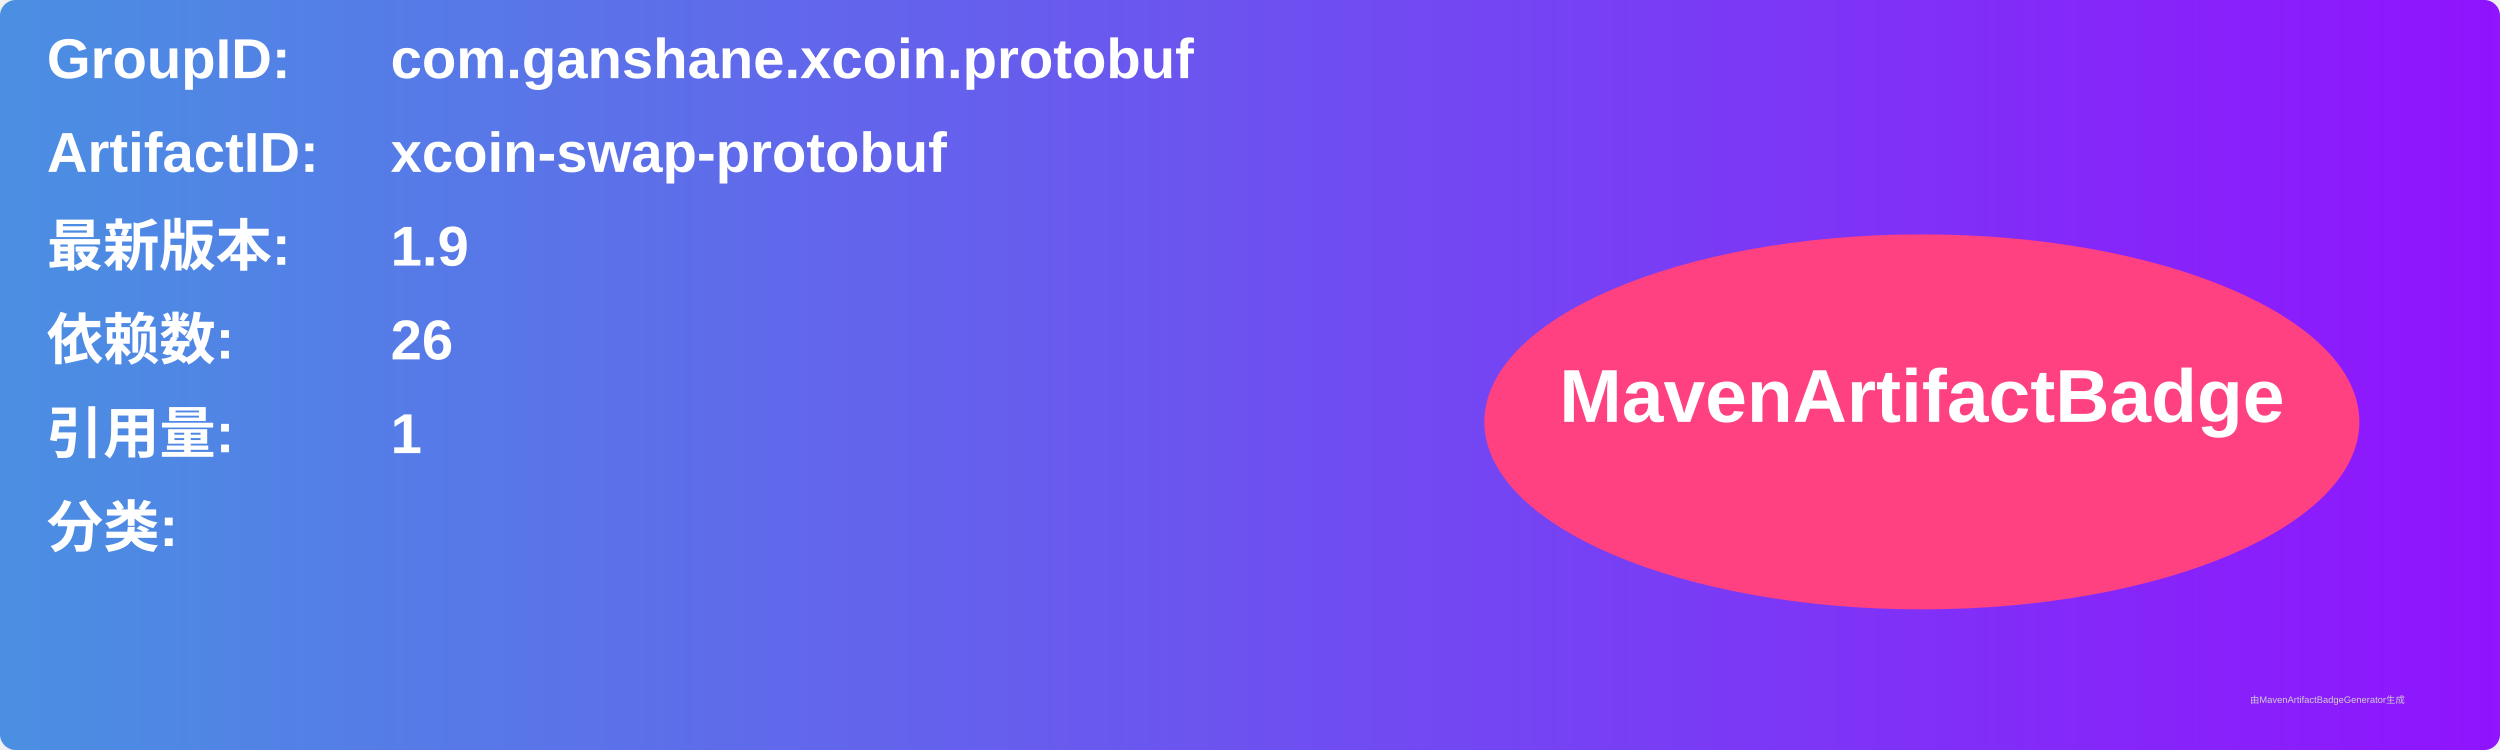
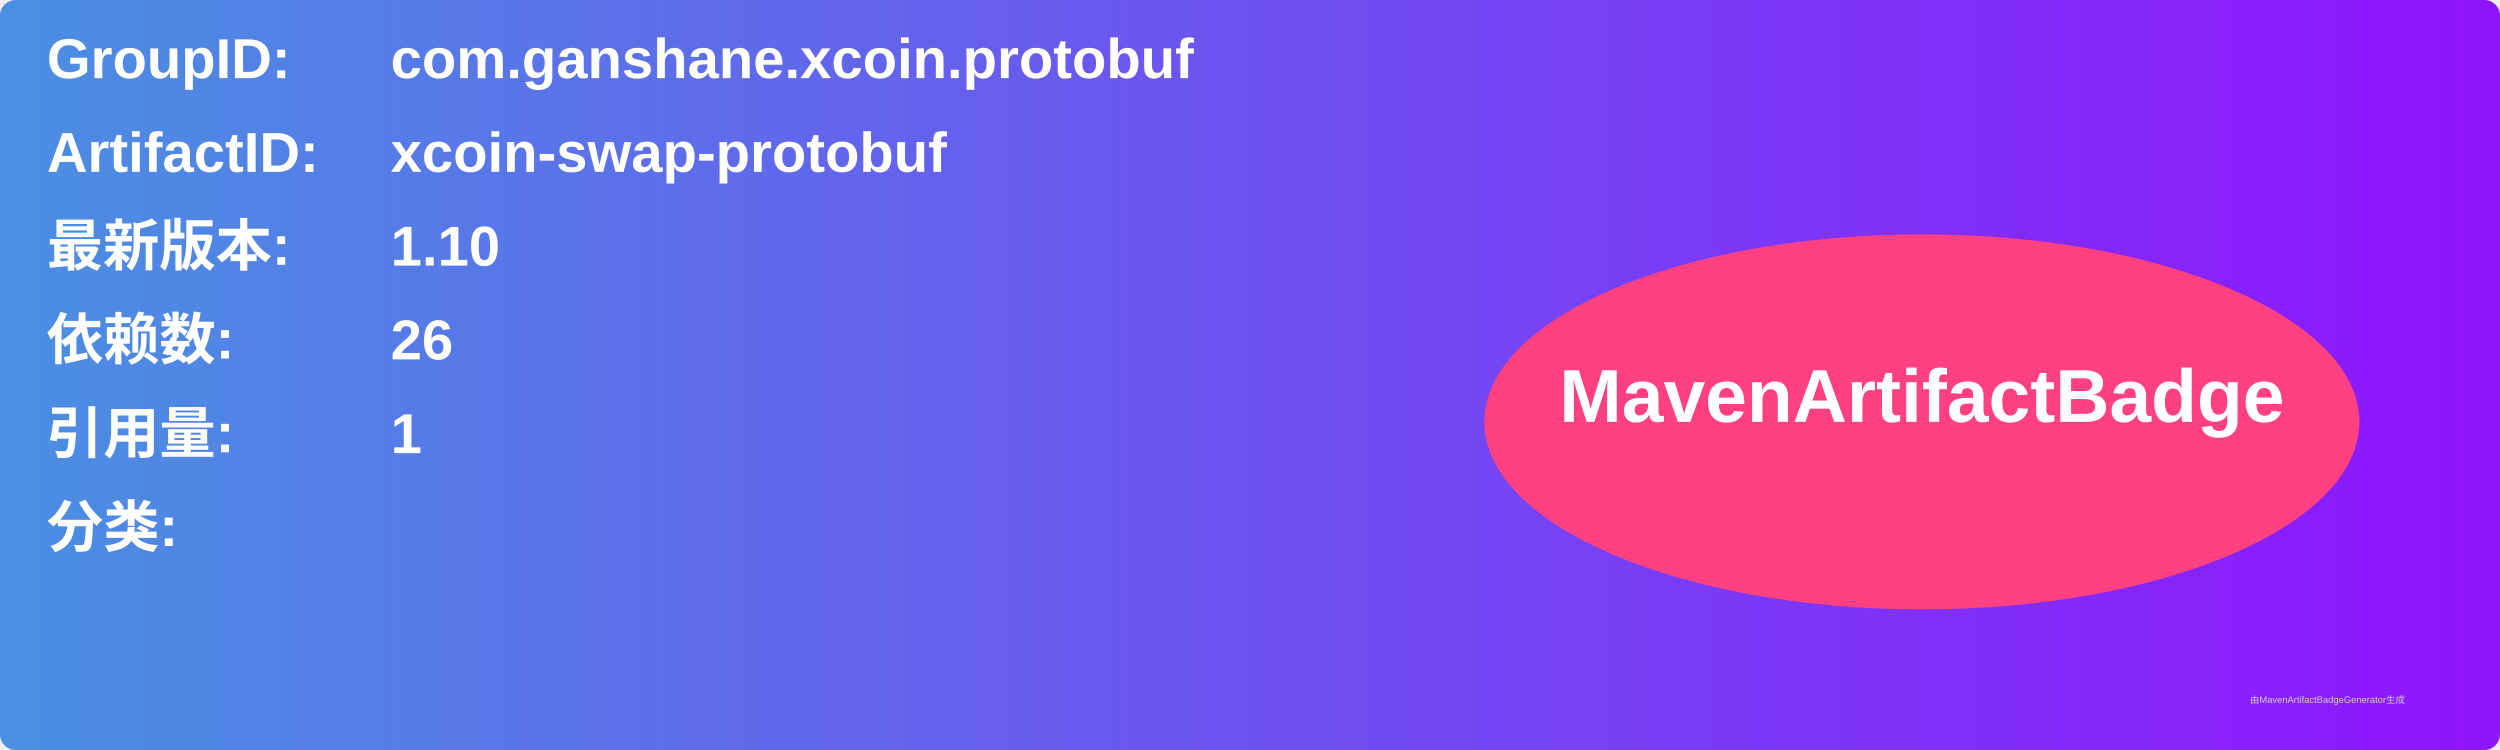
<svg xmlns="http://www.w3.org/2000/svg" width="800" height="240" viewBox="0 0 800 240">
  <linearGradient id="grad" x1="0%" y1="0%" x2="100%" y2="0%">
    <stop offset="0%" stop-color="#4a90e2" />
    <stop offset="100%" stop-color="#9013fe" />
  </linearGradient>
  <rect width="100%" height="100%" rx="5" ry="5" fill="url(#grad)" />
  <g transform="translate(15, 15)">
    <text x="0" y="10" font-family="Arial" font-size="18" fill="white" font-weight="bold" width="260">GroupID:</text>
    <text x="110" y="10" font-family="Arial" font-size="18" fill="white" font-weight="bold" width="460">com.ganshane.xcoin.protobuf</text>
    <text x="0" y="40" font-family="Arial" font-size="18" fill="white" font-weight="bold" width="260">ArtifactID:</text>
    <text x="110" y="40" font-family="Arial" font-size="18" fill="white" font-weight="bold" width="460">xcoin-swap-protobuf</text>
    <text x="0" y="70" font-family="Arial" font-size="18" fill="white" font-weight="bold">最新版本:</text>
    <text x="110" y="70" font-family="Arial" font-size="18" fill="white" font-weight="bold">
-       <tspan font-weight="bold">1.9</tspan>
+       <tspan font-weight="bold">1.10</tspan>
    </text>
    <text x="0" y="100" font-family="Arial" font-size="18" fill="white" font-weight="bold">依赖数: </text>
    <text x="110" y="100" font-family="Arial" font-size="18" fill="white">
      <tspan font-weight="bold">26</tspan>
    </text>
    <text x="0" y="130" font-family="Arial" font-size="18" fill="white" font-weight="bold">引用量: </text>
    <text x="110" y="130" font-family="Arial" font-size="18" fill="white">
      <tspan font-weight="bold">1</tspan>
    </text>
    <text x="0" y="160" font-family="Arial" font-size="18" fill="white" font-weight="bold">分类:</text>
    <text x="10" y="190" font-family="Arial" font-size="10" fill="white">
      <tspan font-weight="bold" />
    </text>
    <ellipse cx="600" cy="120" rx="140" ry="60" fill="#ff4081" />
    <text x="600" y="120" text-anchor="middle" font-family="Arial" font-size="24" fill="white" font-weight="bold">MavenArtifactBadge</text>
  </g>
  <text x="720" y="225" font-family="Arial" font-size="3" fill="#d0d0d0">由MavenArtifactBadgeGenerator生成</text>
</svg>
